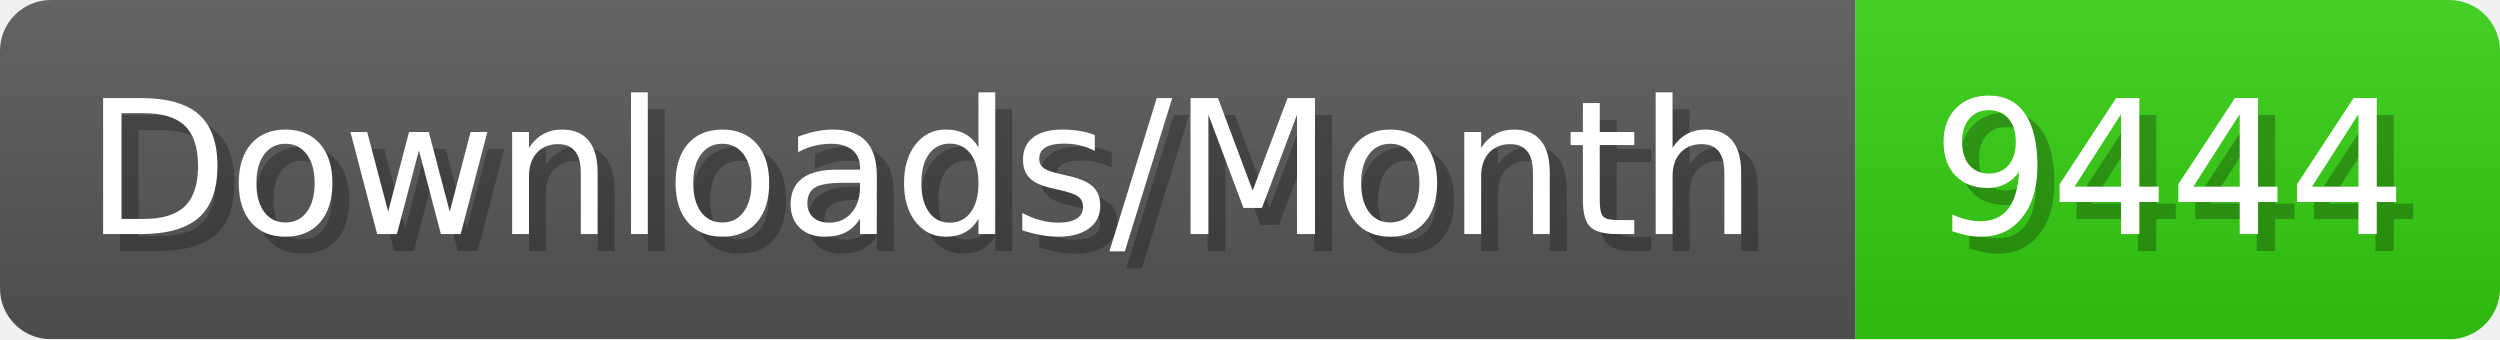
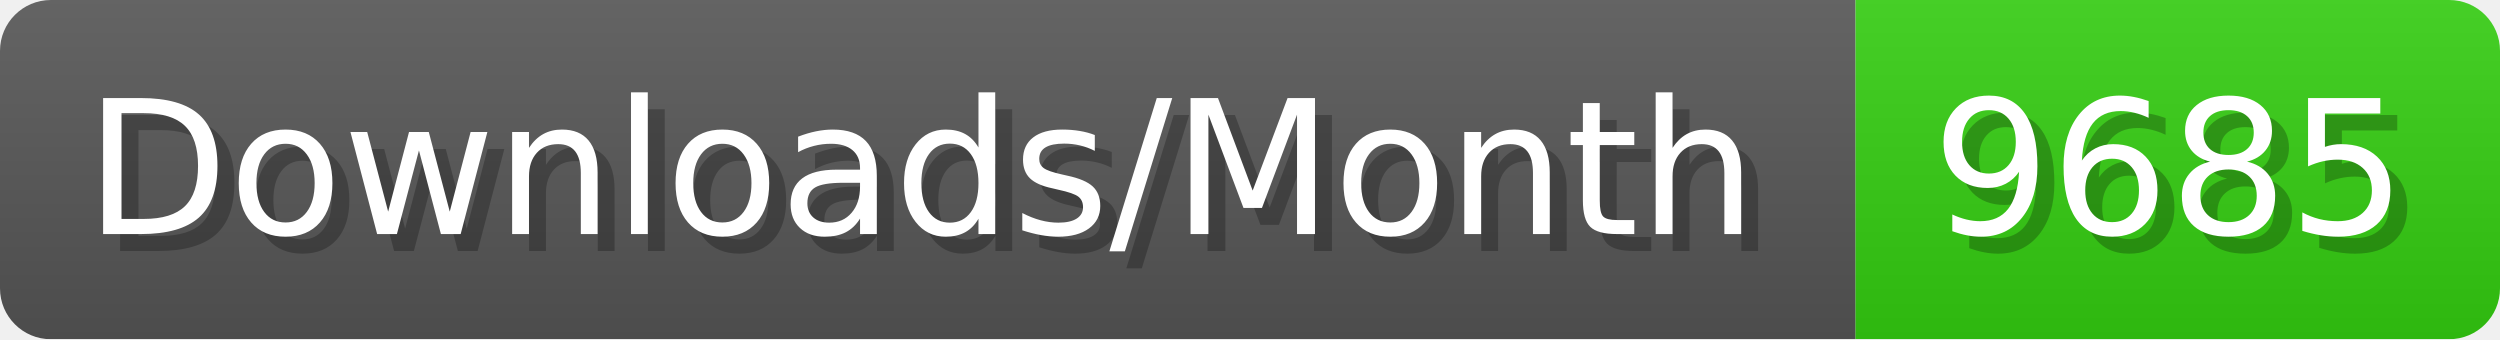
- <svg xmlns="http://www.w3.org/2000/svg" width="147.4" height="20" viewBox="0 0 1474 200" role="img" aria-label="Downloads/Month: 9444">
+ <svg xmlns="http://www.w3.org/2000/svg" width="147.4" height="20" viewBox="0 0 1474 200" role="img" aria-label="Downloads/Month: 9685">
  <linearGradient id="YlXUI" x2="0" y2="100%">
    <stop offset="0" stop-opacity=".1" stop-color="#EEE" />
    <stop offset="1" stop-opacity=".1" />
  </linearGradient>
  <mask id="JHhop">
    <rect width="1474" height="200" rx="30" fill="#FFF" />
  </mask>
  <g mask="url(#JHhop)">
    <rect width="1094" height="200" fill="#555" />
    <rect width="380" height="200" fill="#3C1" x="1094" />
    <rect width="1474" height="200" fill="url(#YlXUI)" />
  </g>
  <g aria-hidden="true" fill="#fff" text-anchor="start" font-family="Verdana,DejaVu Sans,sans-serif" font-size="110">
    <text x="60" y="148" textLength="994" fill="#000" opacity="0.25">Downloads/Month</text>
    <text x="50" y="138" textLength="994">Downloads/Month</text>
-     <text x="1149" y="148" textLength="280" fill="#000" opacity="0.25">9444</text>
-     <text x="1139" y="138" textLength="280">9444</text>
+     <text x="1149" y="148" textLength="280" fill="#000" opacity="0.25">9685</text>
+     <text x="1139" y="138" textLength="280">9685</text>
  </g>
</svg>
